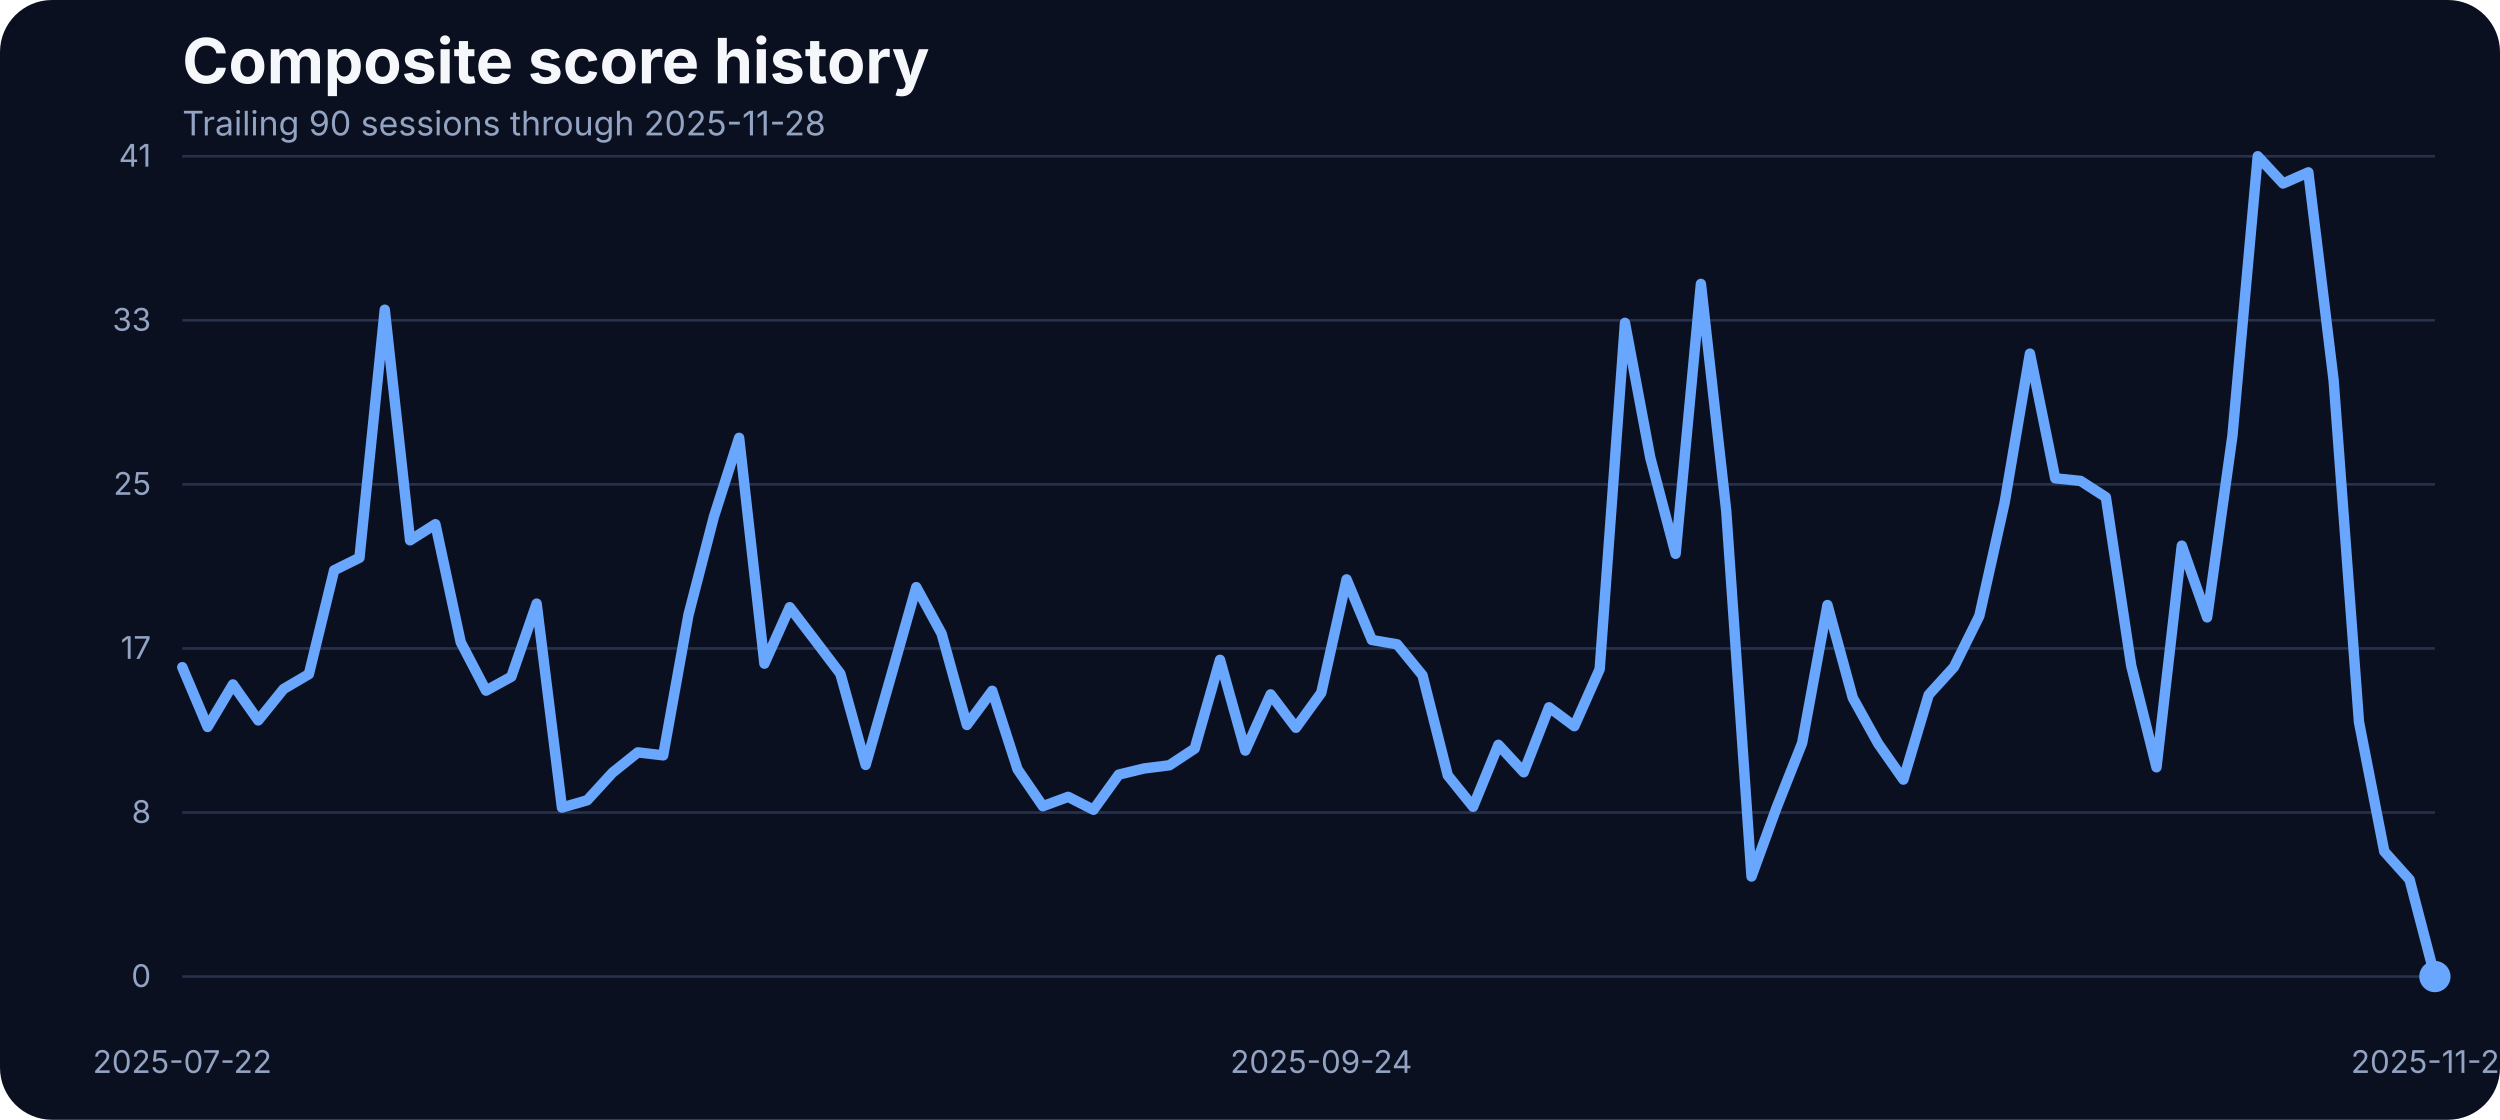
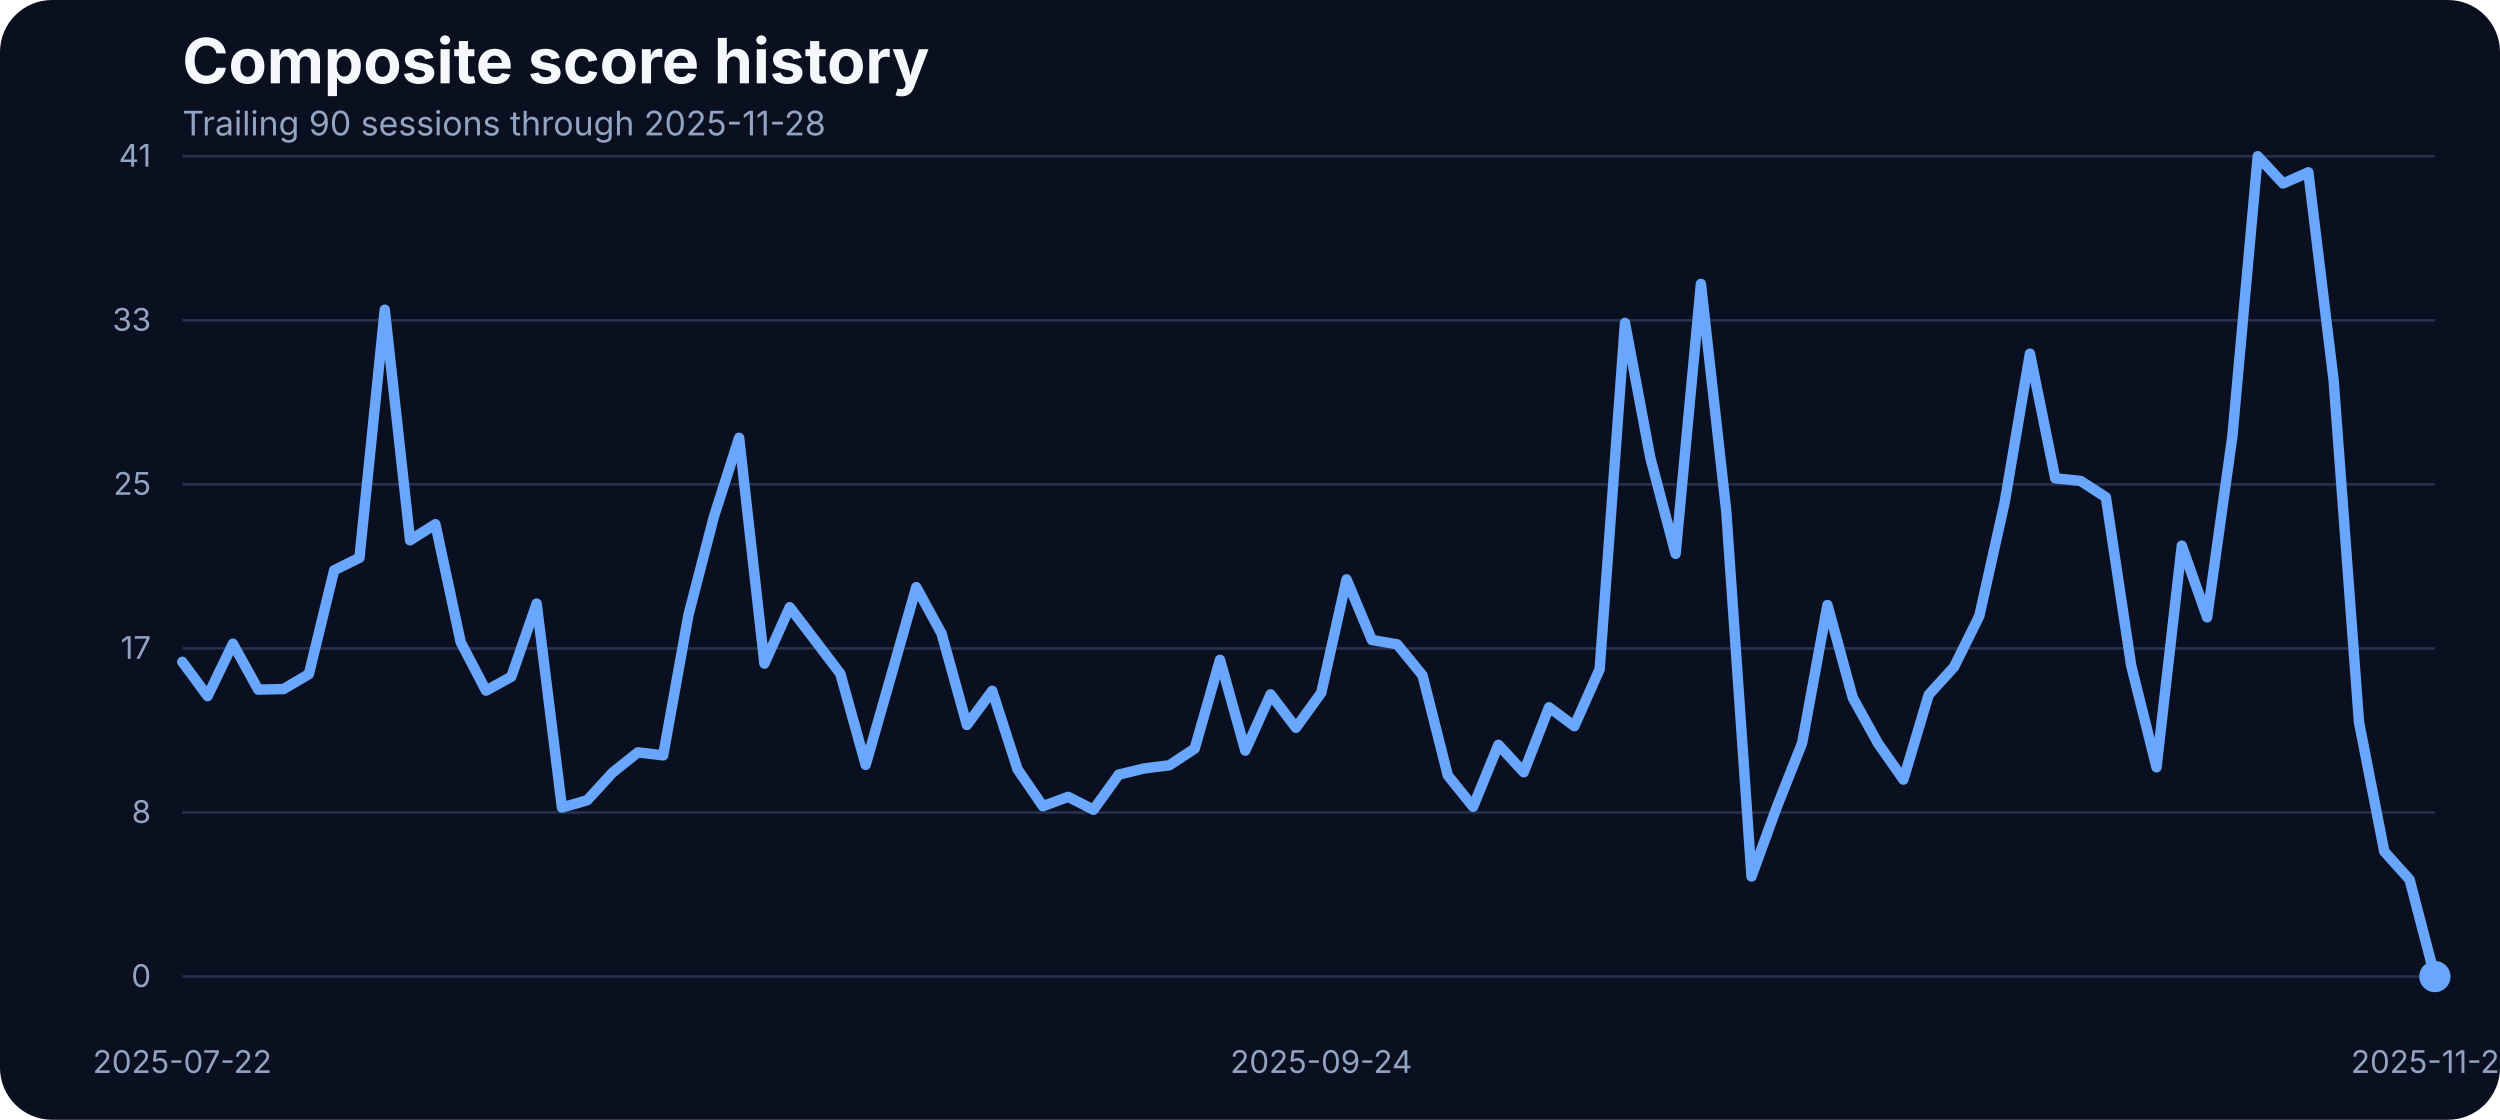
<svg xmlns="http://www.w3.org/2000/svg" width="960" height="430" viewBox="0 0 960 430" role="img" aria-label="Composite score history">
  <rect width="100%" height="100%" fill="#0b1020" rx="20" />
  <text x="70" y="32" fill="#f5f7fb" font-family="Inter, Arial, sans-serif" font-size="24" font-weight="700">Composite score history</text>
  <text x="70" y="52" fill="#93a4c3" font-family="Inter, Arial, sans-serif" font-size="13">Trailing 90 sessions through 2025-11-28</text>
  <line x1="70" x2="935" y1="375.00" y2="375.00" stroke="#27314e" stroke-width="1" />
  <text x="58" y="379.00" text-anchor="end" fill="#93a4c3" font-family="Inter, Arial, sans-serif" font-size="12">0</text>
  <line x1="70" x2="935" y1="312.00" y2="312.00" stroke="#27314e" stroke-width="1" />
  <text x="58" y="316.00" text-anchor="end" fill="#93a4c3" font-family="Inter, Arial, sans-serif" font-size="12">8</text>
  <line x1="70" x2="935" y1="249.00" y2="249.00" stroke="#27314e" stroke-width="1" />
  <text x="58" y="253.00" text-anchor="end" fill="#93a4c3" font-family="Inter, Arial, sans-serif" font-size="12">17</text>
  <line x1="70" x2="935" y1="186.00" y2="186.00" stroke="#27314e" stroke-width="1" />
  <text x="58" y="190.00" text-anchor="end" fill="#93a4c3" font-family="Inter, Arial, sans-serif" font-size="12">25</text>
  <line x1="70" x2="935" y1="123.00" y2="123.00" stroke="#27314e" stroke-width="1" />
  <text x="58" y="127.00" text-anchor="end" fill="#93a4c3" font-family="Inter, Arial, sans-serif" font-size="12">33</text>
  <line x1="70" x2="935" y1="60.00" y2="60.00" stroke="#27314e" stroke-width="1" />
  <text x="58" y="64.00" text-anchor="end" fill="#93a4c3" font-family="Inter, Arial, sans-serif" font-size="12">41</text>
  <text x="70.00" y="412" text-anchor="middle" fill="#93a4c3" font-family="Inter, Arial, sans-serif" font-size="12">2025-07-22</text>
  <text x="507.36" y="412" text-anchor="middle" fill="#93a4c3" font-family="Inter, Arial, sans-serif" font-size="12">2025-09-24</text>
  <text x="935.00" y="412" text-anchor="middle" fill="#93a4c3" font-family="Inter, Arial, sans-serif" font-size="12">2025-11-28</text>
-   <path d="M 70.00 256.20 L 79.72 279.15 L 89.44 262.83 L 99.16 276.63 L 108.88 264.59 L 118.60 258.87 L 128.31 218.99 L 138.03 214.18 L 147.75 118.94 L 157.47 207.47 L 167.19 201.30 L 176.91 246.59 L 186.63 265.20 L 196.35 259.86 L 206.07 231.80 L 215.79 310.11 L 225.51 307.29 L 235.22 296.69 L 244.94 288.91 L 254.66 290.05 L 264.38 236.07 L 274.10 198.55 L 283.82 168.13 L 293.54 254.83 L 303.26 233.17 L 312.98 245.90 L 322.70 258.71 L 332.42 293.71 L 342.13 259.71 L 351.85 225.47 L 361.57 243.31 L 371.29 278.39 L 381.01 265.27 L 390.73 295.39 L 400.45 309.58 L 410.17 305.99 L 419.89 310.95 L 429.61 297.45 L 439.33 295.09 L 449.04 293.87 L 458.76 287.46 L 468.48 253.38 L 478.20 288.22 L 487.92 266.64 L 497.64 279.46 L 507.36 266.03 L 517.08 222.49 L 526.80 245.75 L 536.52 247.43 L 546.24 259.32 L 555.96 297.76 L 565.67 309.80 L 575.39 286.01 L 585.11 296.54 L 594.83 271.60 L 604.55 278.85 L 614.27 256.96 L 623.99 123.98 L 633.71 175.75 L 643.43 212.66 L 653.15 109.03 L 662.87 196.19 L 672.58 336.57 L 682.30 309.88 L 692.02 285.33 L 701.74 232.33 L 711.46 267.94 L 721.18 285.48 L 730.90 299.36 L 740.62 266.80 L 750.34 256.12 L 760.06 236.53 L 769.78 192.98 L 779.49 135.80 L 789.21 183.68 L 798.93 184.67 L 808.65 190.93 L 818.37 255.59 L 828.09 294.63 L 837.81 209.53 L 847.53 237.06 L 857.25 167.36 L 866.97 60.00 L 876.69 70.45 L 886.40 66.18 L 896.12 146.17 L 905.84 277.24 L 915.56 326.96 L 925.28 337.79 L 935.00 375.00" fill="none" stroke="#69a7ff" stroke-width="4" stroke-linecap="round" stroke-linejoin="round" />
+   <path d="M 70.00 254.14 L 79.72 267.33 L 89.44 247.20 L 99.16 264.81 L 108.88 264.59 L 118.60 258.87 L 128.31 218.99 L 138.03 214.18 L 147.75 118.94 L 157.47 207.47 L 167.19 201.30 L 176.91 246.59 L 186.63 265.20 L 196.35 259.86 L 206.07 231.80 L 215.79 310.11 L 225.51 307.29 L 235.22 296.69 L 244.94 288.91 L 254.66 290.05 L 264.38 236.07 L 274.10 198.55 L 283.82 168.13 L 293.54 254.83 L 303.26 233.17 L 312.98 245.90 L 322.70 258.71 L 332.42 293.71 L 342.13 259.71 L 351.85 225.47 L 361.57 243.31 L 371.29 278.39 L 381.01 265.27 L 390.73 295.39 L 400.45 309.58 L 410.17 305.99 L 419.89 310.95 L 429.61 297.45 L 439.33 295.09 L 449.04 293.87 L 458.76 287.46 L 468.48 253.38 L 478.20 288.22 L 487.92 266.64 L 497.64 279.46 L 507.36 266.03 L 517.08 222.49 L 526.80 245.75 L 536.52 247.43 L 546.24 259.32 L 555.96 297.76 L 565.67 309.80 L 575.39 286.01 L 585.11 296.54 L 594.83 271.60 L 604.55 278.85 L 614.27 256.96 L 623.99 123.98 L 633.71 175.75 L 643.43 212.66 L 653.15 109.03 L 662.87 196.19 L 672.58 336.57 L 682.30 309.88 L 692.02 285.33 L 701.74 232.33 L 711.46 267.94 L 721.18 285.48 L 730.90 299.36 L 740.62 266.80 L 750.34 256.12 L 760.06 236.53 L 769.78 192.98 L 779.49 135.80 L 789.21 183.68 L 798.93 184.67 L 808.65 190.93 L 818.37 255.59 L 828.09 294.63 L 837.81 209.53 L 847.53 237.06 L 857.25 167.36 L 866.97 60.00 L 876.69 70.45 L 886.40 66.18 L 896.12 146.17 L 905.84 277.24 L 915.56 326.96 L 925.28 337.79 L 935.00 375.00" fill="none" stroke="#69a7ff" stroke-width="4" stroke-linecap="round" stroke-linejoin="round" />
  <circle cx="935.00" cy="375.00" r="6" fill="#69a7ff" />
</svg>
